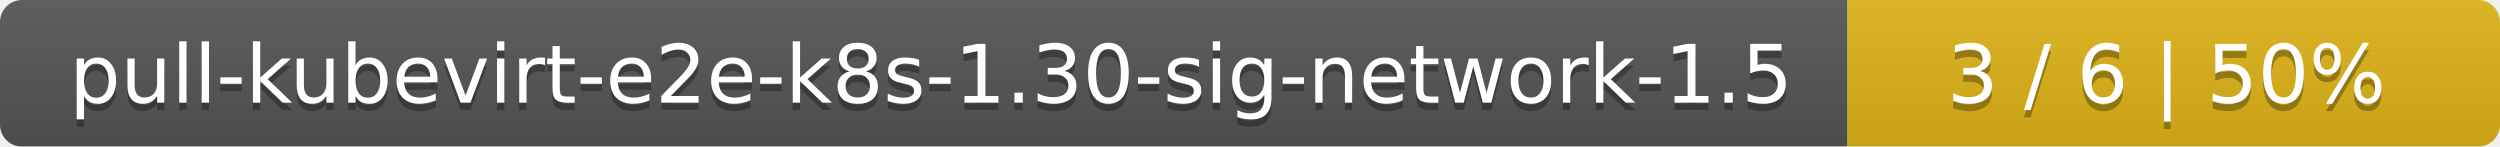
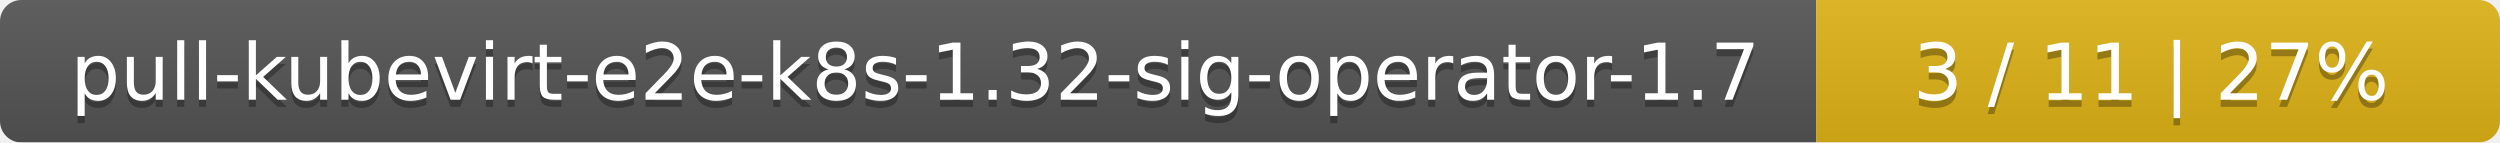
- <svg xmlns="http://www.w3.org/2000/svg" width="341" height="20">
+ <svg xmlns="http://www.w3.org/2000/svg" width="351" height="20">
  <linearGradient id="smooth" x2="0" y2="100%">
    <stop offset="0" stop-color="#bbb" stop-opacity=".1" />
    <stop offset="1" stop-opacity=".1" />
  </linearGradient>
  <mask id="round">
-     <rect width="341" height="20" rx="3" fill="#fff" />
+     <rect width="351" height="20" rx="3" fill="#fff" />
  </mask>
  <g mask="url(#round)">
-     <rect width="252" height="20" fill="#555" />
-     <rect x="252" width="89" height="20" fill="#dfb317" />
-     <rect width="341" height="20" fill="url(#smooth)" />
+     <rect width="255" height="20" fill="#555" />
+     <rect x="255" width="96" height="20" fill="#dfb317" />
+     <rect width="351" height="20" fill="url(#smooth)" />
  </g>
  <g fill="#fff" text-anchor="middle" font-family="DejaVu Sans,Verdana,Geneva,sans-serif" font-size="11">
-     <text x="127" y="15" fill="#010101" fill-opacity=".3">pull-kubevirt-e2e-k8s-1.30-sig-network-1.5</text>
-     <text x="127" y="14">pull-kubevirt-e2e-k8s-1.30-sig-network-1.5</text>
-     <text x="295.5" y="15" fill="#010101" fill-opacity=".3">3 / 6    |    50%</text>
-     <text x="295.5" y="14">3 / 6    |    50%</text>
+     <text x="128.5" y="15" fill="#010101" fill-opacity=".3">pull-kubevirt-e2e-k8s-1.32-sig-operator-1.7</text>
+     <text x="128.5" y="14">pull-kubevirt-e2e-k8s-1.32-sig-operator-1.7</text>
+     <text x="302" y="15" fill="#010101" fill-opacity=".3">3 / 11    |    27%</text>
+     <text x="302" y="14">3 / 11    |    27%</text>
  </g>
</svg>
